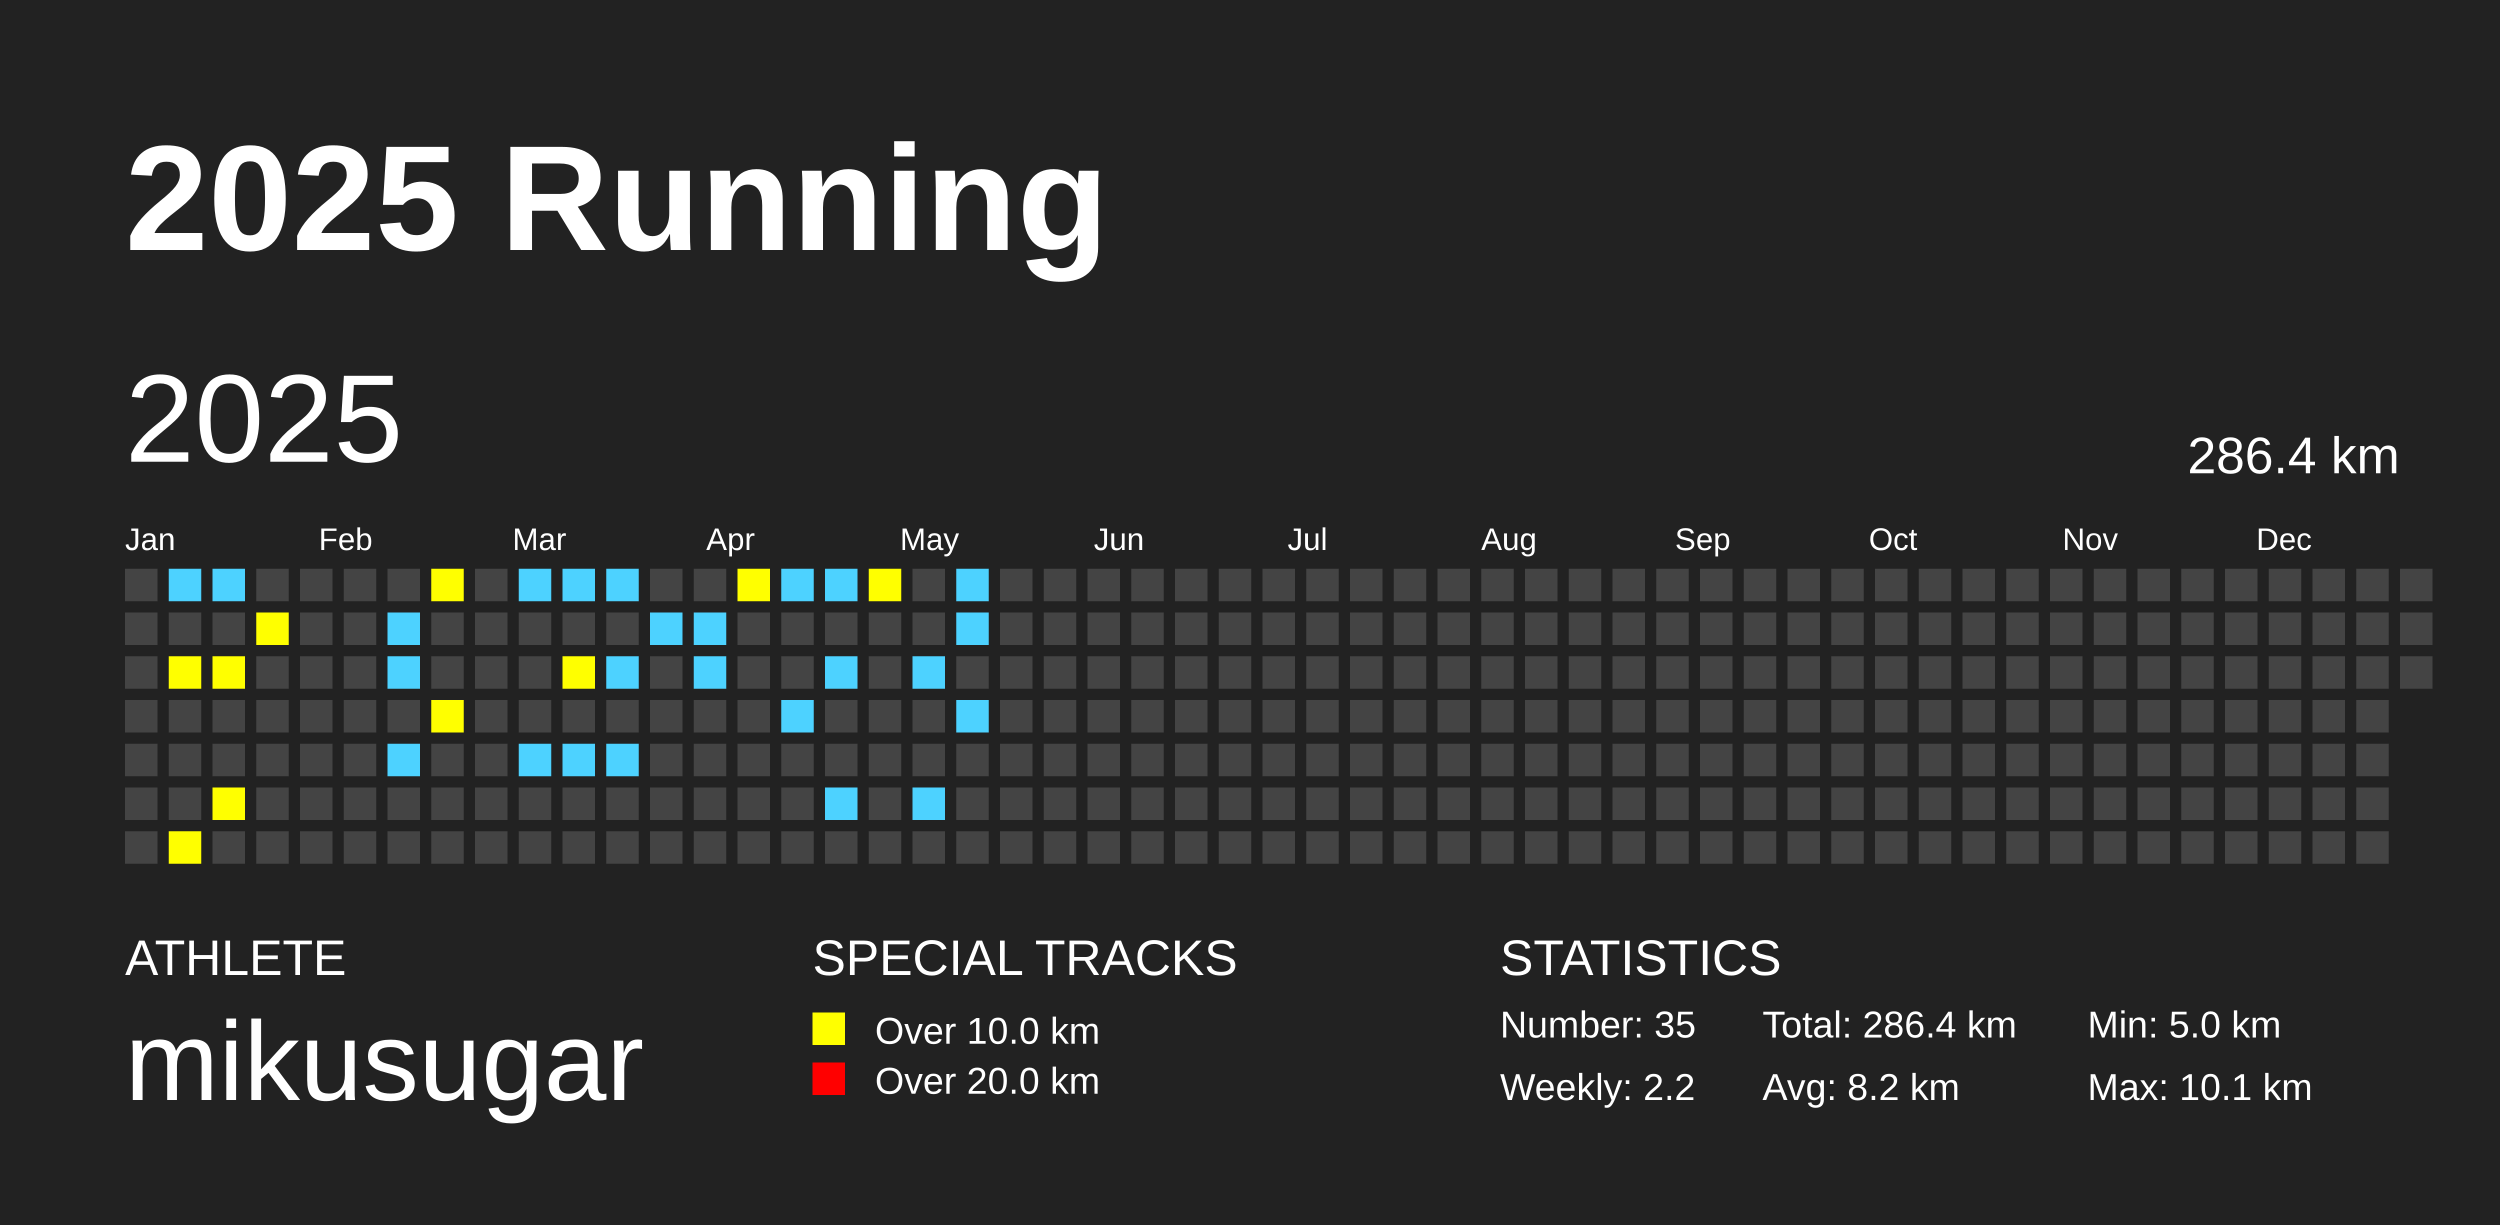
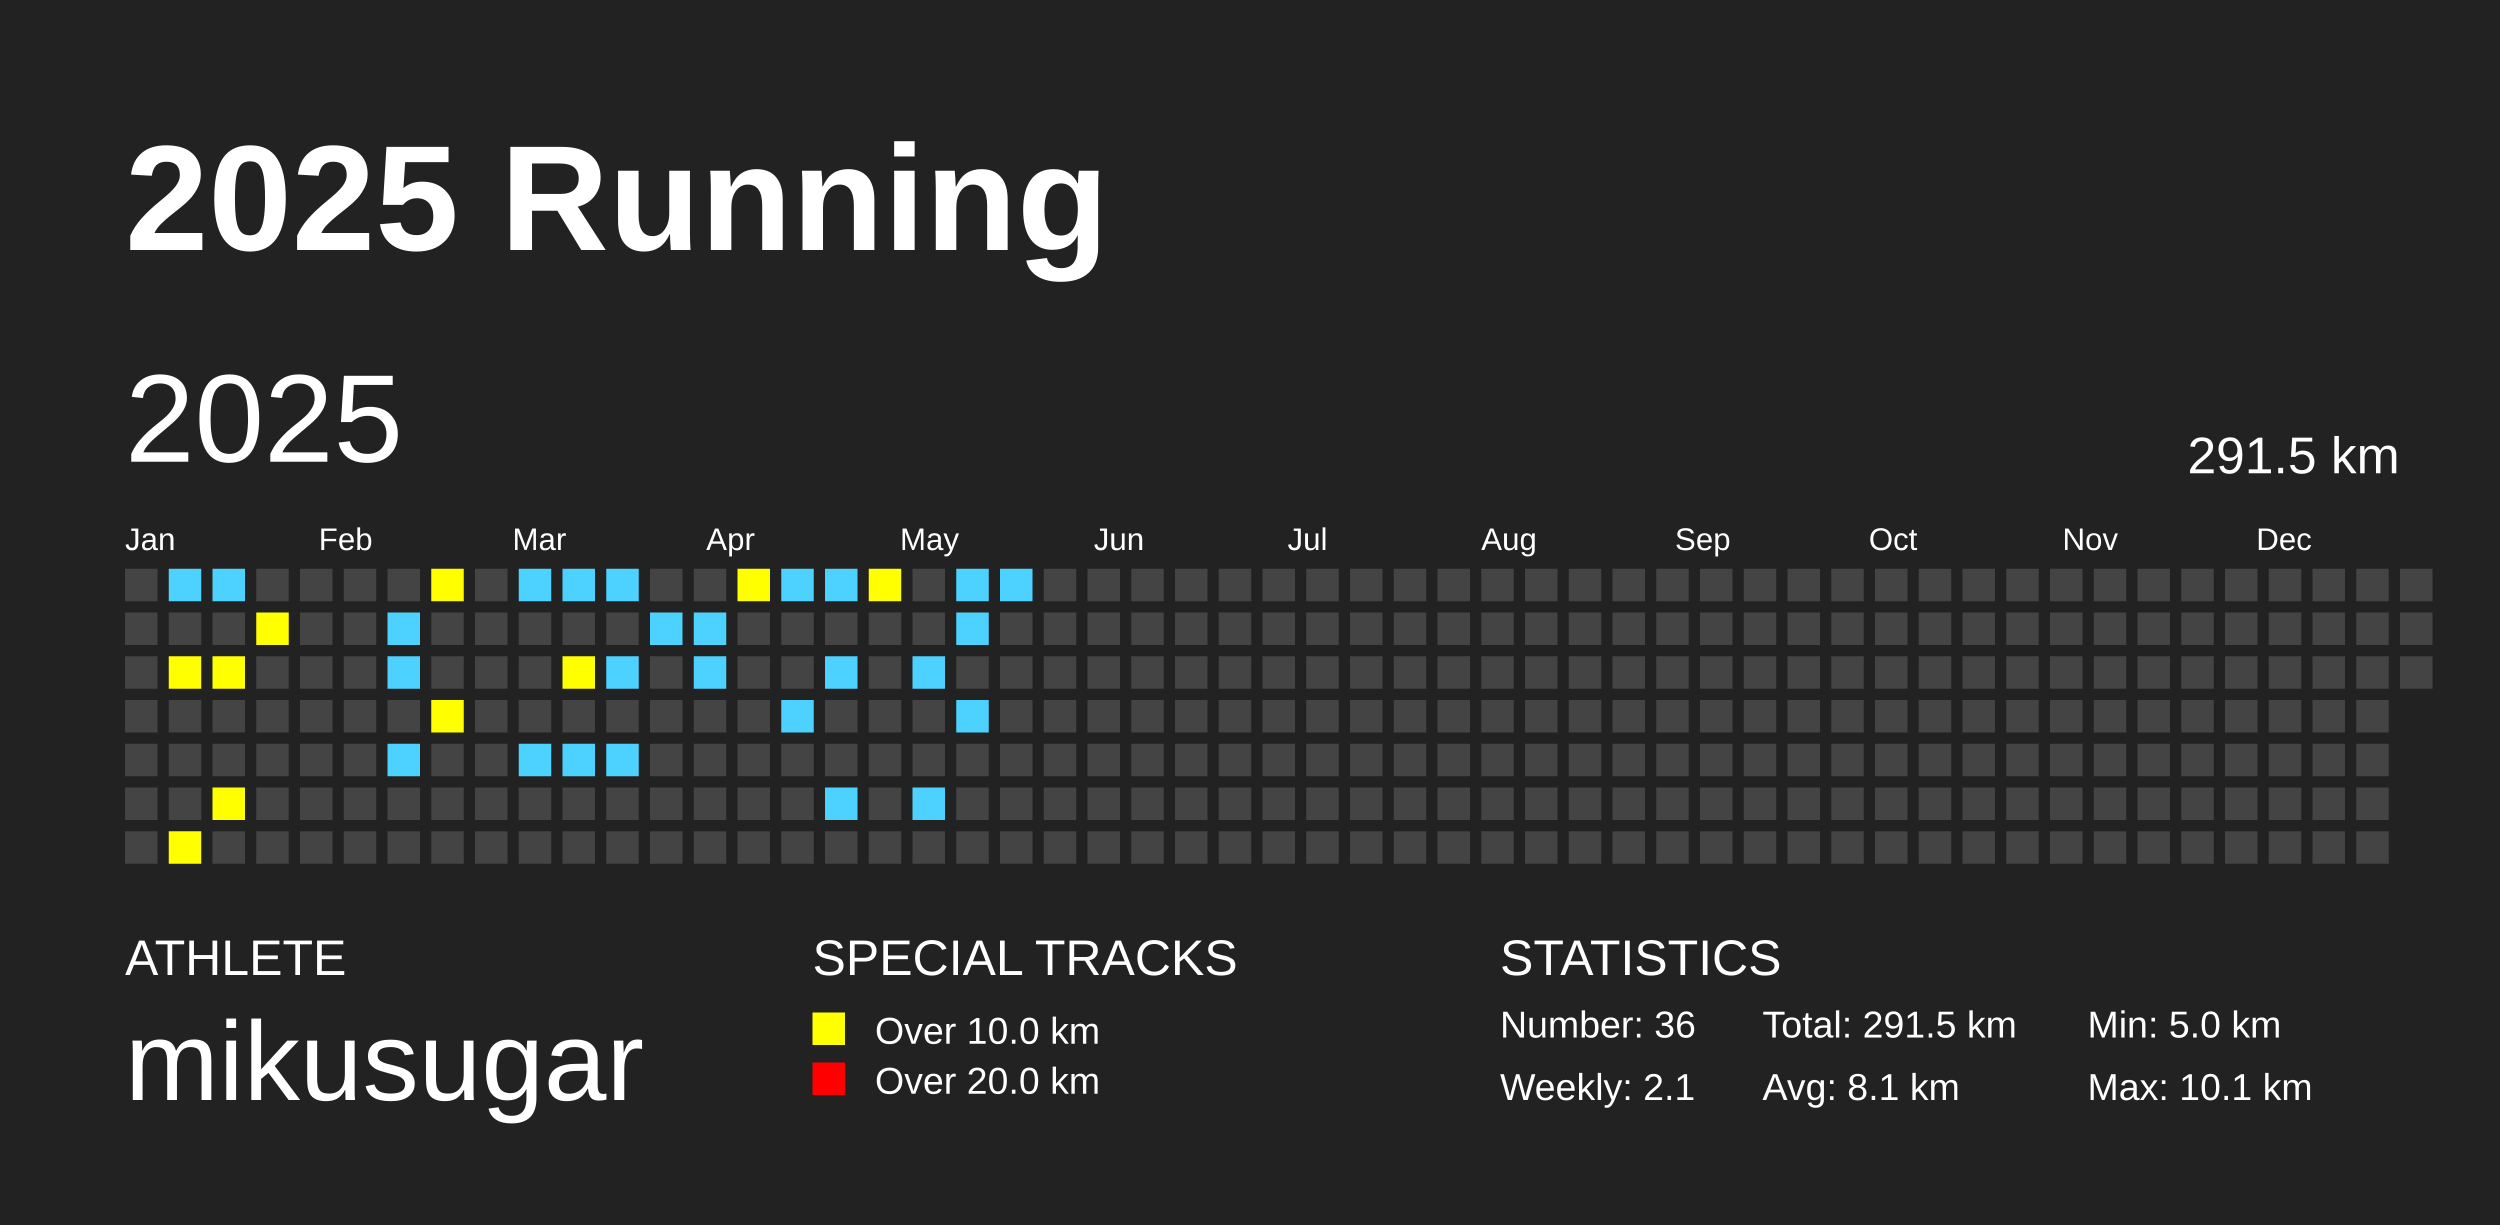
<svg xmlns="http://www.w3.org/2000/svg" baseProfile="full" height="98mm" version="1.1" viewBox="0,0,200,98" width="200mm">
  <defs />
  <rect fill="#222222" height="98" width="200" x="0" y="0" />
  <text fill="#FFFFFF" style="font-size:12px; font-family:Arial; font-weight:bold;" x="10" y="20">2025 Running</text>
  <text fill="#FFFFFF" style="font-size:4px; font-family:Arial" x="10" y="78">ATHLETE</text>
  <text fill="#FFFFFF" style="font-size:9px; font-family:Arial" x="10" y="88">mikusugar</text>
  <text fill="#FFFFFF" style="font-size:4px; font-family:Arial" x="65" y="78">SPECIAL TRACKS</text>
  <rect fill="yellow" height="2.6" width="2.6" x="65" y="81" />
  <text fill="#FFFFFF" style="font-size:3px; font-family:Arial" x="70" y="83.5">Over 10.0 km</text>
  <rect fill="red" height="2.6" width="2.6" x="65" y="85" />
  <text fill="#FFFFFF" style="font-size:3px; font-family:Arial" x="70" y="87.5">Over 20.0 km</text>
  <text fill="#FFFFFF" style="font-size:4px; font-family:Arial" x="120" y="78">STATISTICS</text>
-   <text fill="#FFFFFF" style="font-size:3px; font-family:Arial" x="120" y="83">Number: 35</text>
-   <text fill="#FFFFFF" style="font-size:3px; font-family:Arial" x="120" y="88">Weekly: 2.2</text>
-   <text fill="#FFFFFF" style="font-size:3px; font-family:Arial" x="141" y="83">Total: 286.4 km</text>
-   <text fill="#FFFFFF" style="font-size:3px; font-family:Arial" x="141" y="88">Avg: 8.2 km</text>
+   <text fill="#FFFFFF" style="font-size:3px; font-family:Arial" x="120" y="83">Number: 36</text>
+   <text fill="#FFFFFF" style="font-size:3px; font-family:Arial" x="120" y="88">Weekly: 2.1</text>
+   <text fill="#FFFFFF" style="font-size:3px; font-family:Arial" x="141" y="83">Total: 291.5 km</text>
+   <text fill="#FFFFFF" style="font-size:3px; font-family:Arial" x="141" y="88">Avg: 8.1 km</text>
  <text fill="#FFFFFF" style="font-size:3px; font-family:Arial" x="167" y="83">Min: 5.0 km</text>
  <text fill="#FFFFFF" style="font-size:3px; font-family:Arial" x="167" y="88">Max: 10.1 km</text>
  <text dominant-baseline="hanging" fill="#FFFFFF" style="font-size:10.0px; font-family:Arial;" x="10" y="30">2025</text>
-   <text dominant-baseline="hanging" fill="#FFFFFF" style="font-size:4.125px; font-family:Arial;" x="175" y="35">286.4 km</text>
+   <text dominant-baseline="hanging" fill="#FFFFFF" style="font-size:4.125px; font-family:Arial;" x="175" y="35">291.5 km</text>
  <text fill="#FFFFFF" style="font-size:2.5px; font-family:Arial" x="10.0" y="44">Jan</text>
  <text fill="#FFFFFF" style="font-size:2.5px; font-family:Arial" x="25.5" y="44">Feb</text>
  <text fill="#FFFFFF" style="font-size:2.5px; font-family:Arial" x="41.0" y="44">Mar</text>
  <text fill="#FFFFFF" style="font-size:2.5px; font-family:Arial" x="56.5" y="44">Apr</text>
  <text fill="#FFFFFF" style="font-size:2.5px; font-family:Arial" x="72.0" y="44">May</text>
  <text fill="#FFFFFF" style="font-size:2.5px; font-family:Arial" x="87.5" y="44">Jun</text>
  <text fill="#FFFFFF" style="font-size:2.5px; font-family:Arial" x="103.0" y="44">Jul</text>
  <text fill="#FFFFFF" style="font-size:2.5px; font-family:Arial" x="118.5" y="44">Aug</text>
  <text fill="#FFFFFF" style="font-size:2.5px; font-family:Arial" x="134.0" y="44">Sep</text>
  <text fill="#FFFFFF" style="font-size:2.5px; font-family:Arial" x="149.5" y="44">Oct</text>
  <text fill="#FFFFFF" style="font-size:2.5px; font-family:Arial" x="165.0" y="44">Nov</text>
  <text fill="#FFFFFF" style="font-size:2.5px; font-family:Arial" x="180.5" y="44">Dec</text>
  <rect fill="#444444" height="2.6" width="2.6" x="10.0" y="45.5" />
  <rect fill="#444444" height="2.6" width="2.6" x="10.0" y="49.0" />
  <rect fill="#444444" height="2.6" width="2.6" x="10.0" y="52.5" />
  <rect fill="#444444" height="2.6" width="2.6" x="10.0" y="56.0" />
  <rect fill="#444444" height="2.6" width="2.6" x="10.0" y="59.5" />
  <rect fill="#444444" height="2.6" width="2.6" x="10.0" y="63.0" />
  <rect fill="#444444" height="2.6" width="2.6" x="10.0" y="66.5" />
  <rect fill="#4DD2FF" height="2.6" width="2.6" x="13.5" y="45.5" />
  <rect fill="#444444" height="2.6" width="2.6" x="13.5" y="49.0" />
  <rect fill="yellow" height="2.6" width="2.6" x="13.5" y="52.5" />
  <rect fill="#444444" height="2.6" width="2.6" x="13.5" y="56.0" />
  <rect fill="#444444" height="2.6" width="2.6" x="13.5" y="59.5" />
  <rect fill="#444444" height="2.6" width="2.6" x="13.5" y="63.0" />
  <rect fill="yellow" height="2.6" width="2.6" x="13.5" y="66.5" />
  <rect fill="#4DD2FF" height="2.6" width="2.6" x="17.0" y="45.5" />
  <rect fill="#444444" height="2.6" width="2.6" x="17.0" y="49.0" />
  <rect fill="yellow" height="2.6" width="2.6" x="17.0" y="52.5" />
  <rect fill="#444444" height="2.6" width="2.6" x="17.0" y="56.0" />
  <rect fill="#444444" height="2.6" width="2.6" x="17.0" y="59.5" />
  <rect fill="yellow" height="2.6" width="2.6" x="17.0" y="63.0" />
  <rect fill="#444444" height="2.6" width="2.6" x="17.0" y="66.5" />
  <rect fill="#444444" height="2.6" width="2.6" x="20.5" y="45.5" />
  <rect fill="yellow" height="2.6" width="2.6" x="20.5" y="49.0" />
  <rect fill="#444444" height="2.6" width="2.6" x="20.5" y="52.5" />
  <rect fill="#444444" height="2.6" width="2.6" x="20.5" y="56.0" />
  <rect fill="#444444" height="2.6" width="2.6" x="20.5" y="59.5" />
  <rect fill="#444444" height="2.6" width="2.6" x="20.5" y="63.0" />
  <rect fill="#444444" height="2.6" width="2.6" x="20.5" y="66.5" />
  <rect fill="#444444" height="2.6" width="2.6" x="24.0" y="45.5" />
  <rect fill="#444444" height="2.6" width="2.6" x="24.0" y="49.0" />
  <rect fill="#444444" height="2.6" width="2.6" x="24.0" y="52.5" />
  <rect fill="#444444" height="2.6" width="2.6" x="24.0" y="56.0" />
  <rect fill="#444444" height="2.6" width="2.6" x="24.0" y="59.5" />
  <rect fill="#444444" height="2.6" width="2.6" x="24.0" y="63.0" />
  <rect fill="#444444" height="2.6" width="2.6" x="24.0" y="66.5" />
  <rect fill="#444444" height="2.6" width="2.6" x="27.5" y="45.5" />
  <rect fill="#444444" height="2.6" width="2.6" x="27.5" y="49.0" />
  <rect fill="#444444" height="2.6" width="2.6" x="27.5" y="52.5" />
  <rect fill="#444444" height="2.6" width="2.6" x="27.5" y="56.0" />
  <rect fill="#444444" height="2.6" width="2.6" x="27.5" y="59.5" />
  <rect fill="#444444" height="2.6" width="2.6" x="27.5" y="63.0" />
  <rect fill="#444444" height="2.6" width="2.6" x="27.5" y="66.5" />
  <rect fill="#444444" height="2.6" width="2.6" x="31.0" y="45.5" />
  <rect fill="#4DD2FF" height="2.6" width="2.6" x="31.0" y="49.0" />
  <rect fill="#4DD2FF" height="2.6" width="2.6" x="31.0" y="52.5" />
  <rect fill="#444444" height="2.6" width="2.6" x="31.0" y="56.0" />
  <rect fill="#4DD2FF" height="2.6" width="2.6" x="31.0" y="59.5" />
  <rect fill="#444444" height="2.6" width="2.6" x="31.0" y="63.0" />
  <rect fill="#444444" height="2.6" width="2.6" x="31.0" y="66.5" />
  <rect fill="yellow" height="2.6" width="2.6" x="34.5" y="45.5" />
  <rect fill="#444444" height="2.6" width="2.6" x="34.5" y="49.0" />
  <rect fill="#444444" height="2.6" width="2.6" x="34.5" y="52.5" />
  <rect fill="yellow" height="2.6" width="2.6" x="34.5" y="56.0" />
  <rect fill="#444444" height="2.6" width="2.6" x="34.5" y="59.5" />
  <rect fill="#444444" height="2.6" width="2.6" x="34.5" y="63.0" />
  <rect fill="#444444" height="2.6" width="2.6" x="34.5" y="66.5" />
  <rect fill="#444444" height="2.6" width="2.6" x="38.0" y="45.5" />
  <rect fill="#444444" height="2.6" width="2.6" x="38.0" y="49.0" />
  <rect fill="#444444" height="2.6" width="2.6" x="38.0" y="52.5" />
  <rect fill="#444444" height="2.6" width="2.6" x="38.0" y="56.0" />
  <rect fill="#444444" height="2.6" width="2.6" x="38.0" y="59.5" />
  <rect fill="#444444" height="2.6" width="2.6" x="38.0" y="63.0" />
  <rect fill="#444444" height="2.6" width="2.6" x="38.0" y="66.5" />
  <rect fill="#4DD2FF" height="2.6" width="2.6" x="41.5" y="45.5" />
  <rect fill="#444444" height="2.6" width="2.6" x="41.5" y="49.0" />
  <rect fill="#444444" height="2.6" width="2.6" x="41.5" y="52.5" />
  <rect fill="#444444" height="2.6" width="2.6" x="41.5" y="56.0" />
  <rect fill="#4DD2FF" height="2.6" width="2.6" x="41.5" y="59.5" />
  <rect fill="#444444" height="2.6" width="2.6" x="41.5" y="63.0" />
  <rect fill="#444444" height="2.6" width="2.6" x="41.5" y="66.5" />
  <rect fill="#4DD2FF" height="2.6" width="2.6" x="45.0" y="45.5" />
  <rect fill="#444444" height="2.6" width="2.6" x="45.0" y="49.0" />
  <rect fill="yellow" height="2.6" width="2.6" x="45.0" y="52.5" />
  <rect fill="#444444" height="2.6" width="2.6" x="45.0" y="56.0" />
  <rect fill="#4DD2FF" height="2.6" width="2.6" x="45.0" y="59.5" />
  <rect fill="#444444" height="2.6" width="2.6" x="45.0" y="63.0" />
  <rect fill="#444444" height="2.6" width="2.6" x="45.0" y="66.5" />
  <rect fill="#4DD2FF" height="2.6" width="2.6" x="48.5" y="45.5" />
  <rect fill="#444444" height="2.6" width="2.6" x="48.5" y="49.0" />
  <rect fill="#4DD2FF" height="2.6" width="2.6" x="48.5" y="52.5" />
  <rect fill="#444444" height="2.6" width="2.6" x="48.5" y="56.0" />
  <rect fill="#4DD2FF" height="2.6" width="2.6" x="48.5" y="59.5" />
  <rect fill="#444444" height="2.6" width="2.6" x="48.5" y="63.0" />
  <rect fill="#444444" height="2.6" width="2.6" x="48.5" y="66.5" />
  <rect fill="#444444" height="2.6" width="2.6" x="52.0" y="45.5" />
  <rect fill="#4DD2FF" height="2.6" width="2.6" x="52.0" y="49.0" />
  <rect fill="#444444" height="2.6" width="2.6" x="52.0" y="52.5" />
  <rect fill="#444444" height="2.6" width="2.6" x="52.0" y="56.0" />
  <rect fill="#444444" height="2.6" width="2.6" x="52.0" y="59.5" />
  <rect fill="#444444" height="2.6" width="2.6" x="52.0" y="63.0" />
  <rect fill="#444444" height="2.6" width="2.6" x="52.0" y="66.5" />
  <rect fill="#444444" height="2.6" width="2.6" x="55.5" y="45.5" />
  <rect fill="#4DD2FF" height="2.6" width="2.6" x="55.5" y="49.0" />
  <rect fill="#4DD2FF" height="2.6" width="2.6" x="55.5" y="52.5" />
  <rect fill="#444444" height="2.6" width="2.6" x="55.5" y="56.0" />
  <rect fill="#444444" height="2.6" width="2.6" x="55.5" y="59.5" />
  <rect fill="#444444" height="2.6" width="2.6" x="55.5" y="63.0" />
  <rect fill="#444444" height="2.6" width="2.6" x="55.5" y="66.5" />
  <rect fill="yellow" height="2.6" width="2.6" x="59.0" y="45.5" />
  <rect fill="#444444" height="2.6" width="2.6" x="59.0" y="49.0" />
  <rect fill="#444444" height="2.6" width="2.6" x="59.0" y="52.5" />
  <rect fill="#444444" height="2.6" width="2.6" x="59.0" y="56.0" />
  <rect fill="#444444" height="2.6" width="2.6" x="59.0" y="59.5" />
  <rect fill="#444444" height="2.6" width="2.6" x="59.0" y="63.0" />
  <rect fill="#444444" height="2.6" width="2.6" x="59.0" y="66.5" />
  <rect fill="#4DD2FF" height="2.6" width="2.6" x="62.5" y="45.5" />
  <rect fill="#444444" height="2.6" width="2.6" x="62.5" y="49.0" />
  <rect fill="#444444" height="2.6" width="2.6" x="62.5" y="52.5" />
  <rect fill="#4DD2FF" height="2.6" width="2.6" x="62.5" y="56.0" />
  <rect fill="#444444" height="2.6" width="2.6" x="62.5" y="59.5" />
  <rect fill="#444444" height="2.6" width="2.6" x="62.5" y="63.0" />
  <rect fill="#444444" height="2.6" width="2.6" x="62.5" y="66.5" />
  <rect fill="#4DD2FF" height="2.6" width="2.6" x="66.0" y="45.5" />
  <rect fill="#444444" height="2.6" width="2.6" x="66.0" y="49.0" />
  <rect fill="#4DD2FF" height="2.6" width="2.6" x="66.0" y="52.5" />
  <rect fill="#444444" height="2.6" width="2.6" x="66.0" y="56.0" />
  <rect fill="#444444" height="2.6" width="2.6" x="66.0" y="59.5" />
  <rect fill="#4DD2FF" height="2.6" width="2.6" x="66.0" y="63.0" />
  <rect fill="#444444" height="2.6" width="2.6" x="66.0" y="66.5" />
  <rect fill="yellow" height="2.6" width="2.6" x="69.5" y="45.5" />
  <rect fill="#444444" height="2.6" width="2.6" x="69.5" y="49.0" />
  <rect fill="#444444" height="2.6" width="2.6" x="69.5" y="52.5" />
  <rect fill="#444444" height="2.6" width="2.6" x="69.5" y="56.0" />
  <rect fill="#444444" height="2.6" width="2.6" x="69.5" y="59.5" />
  <rect fill="#444444" height="2.6" width="2.6" x="69.5" y="63.0" />
  <rect fill="#444444" height="2.6" width="2.6" x="69.5" y="66.5" />
  <rect fill="#444444" height="2.6" width="2.6" x="73.0" y="45.5" />
  <rect fill="#444444" height="2.6" width="2.6" x="73.0" y="49.0" />
  <rect fill="#4DD2FF" height="2.6" width="2.6" x="73.0" y="52.5" />
  <rect fill="#444444" height="2.6" width="2.6" x="73.0" y="56.0" />
  <rect fill="#444444" height="2.6" width="2.6" x="73.0" y="59.5" />
  <rect fill="#4DD2FF" height="2.6" width="2.6" x="73.0" y="63.0" />
  <rect fill="#444444" height="2.6" width="2.6" x="73.0" y="66.5" />
  <rect fill="#4DD2FF" height="2.6" width="2.6" x="76.5" y="45.5" />
  <rect fill="#4DD2FF" height="2.6" width="2.6" x="76.5" y="49.0" />
  <rect fill="#444444" height="2.6" width="2.6" x="76.5" y="52.5" />
  <rect fill="#4DD2FF" height="2.6" width="2.6" x="76.5" y="56.0" />
  <rect fill="#444444" height="2.6" width="2.6" x="76.5" y="59.5" />
  <rect fill="#444444" height="2.6" width="2.6" x="76.5" y="63.0" />
  <rect fill="#444444" height="2.6" width="2.6" x="76.5" y="66.5" />
-   <rect fill="#444444" height="2.6" width="2.6" x="80.0" y="45.5" />
+   <rect fill="#4DD2FF" height="2.6" width="2.6" x="80.0" y="45.5" />
  <rect fill="#444444" height="2.6" width="2.6" x="80.0" y="49.0" />
  <rect fill="#444444" height="2.6" width="2.6" x="80.0" y="52.5" />
  <rect fill="#444444" height="2.6" width="2.6" x="80.0" y="56.0" />
  <rect fill="#444444" height="2.6" width="2.6" x="80.0" y="59.5" />
  <rect fill="#444444" height="2.6" width="2.6" x="80.0" y="63.0" />
  <rect fill="#444444" height="2.6" width="2.6" x="80.0" y="66.5" />
  <rect fill="#444444" height="2.6" width="2.6" x="83.5" y="45.5" />
  <rect fill="#444444" height="2.6" width="2.6" x="83.5" y="49.0" />
  <rect fill="#444444" height="2.6" width="2.6" x="83.5" y="52.5" />
  <rect fill="#444444" height="2.6" width="2.6" x="83.5" y="56.0" />
  <rect fill="#444444" height="2.6" width="2.6" x="83.5" y="59.5" />
  <rect fill="#444444" height="2.6" width="2.6" x="83.5" y="63.0" />
  <rect fill="#444444" height="2.6" width="2.6" x="83.5" y="66.5" />
  <rect fill="#444444" height="2.6" width="2.6" x="87.0" y="45.5" />
  <rect fill="#444444" height="2.6" width="2.6" x="87.0" y="49.0" />
  <rect fill="#444444" height="2.6" width="2.6" x="87.0" y="52.5" />
  <rect fill="#444444" height="2.6" width="2.6" x="87.0" y="56.0" />
  <rect fill="#444444" height="2.6" width="2.6" x="87.0" y="59.5" />
  <rect fill="#444444" height="2.6" width="2.6" x="87.0" y="63.0" />
  <rect fill="#444444" height="2.6" width="2.6" x="87.0" y="66.5" />
  <rect fill="#444444" height="2.6" width="2.6" x="90.5" y="45.5" />
  <rect fill="#444444" height="2.6" width="2.6" x="90.5" y="49.0" />
  <rect fill="#444444" height="2.6" width="2.6" x="90.5" y="52.5" />
  <rect fill="#444444" height="2.6" width="2.6" x="90.5" y="56.0" />
  <rect fill="#444444" height="2.6" width="2.6" x="90.5" y="59.5" />
  <rect fill="#444444" height="2.6" width="2.6" x="90.5" y="63.0" />
  <rect fill="#444444" height="2.6" width="2.6" x="90.5" y="66.5" />
  <rect fill="#444444" height="2.6" width="2.6" x="94.0" y="45.5" />
  <rect fill="#444444" height="2.6" width="2.6" x="94.0" y="49.0" />
  <rect fill="#444444" height="2.6" width="2.6" x="94.0" y="52.5" />
  <rect fill="#444444" height="2.6" width="2.6" x="94.0" y="56.0" />
  <rect fill="#444444" height="2.6" width="2.6" x="94.0" y="59.5" />
  <rect fill="#444444" height="2.6" width="2.6" x="94.0" y="63.0" />
  <rect fill="#444444" height="2.6" width="2.6" x="94.0" y="66.5" />
  <rect fill="#444444" height="2.6" width="2.6" x="97.5" y="45.5" />
  <rect fill="#444444" height="2.6" width="2.6" x="97.5" y="49.0" />
  <rect fill="#444444" height="2.6" width="2.6" x="97.5" y="52.5" />
  <rect fill="#444444" height="2.6" width="2.6" x="97.5" y="56.0" />
  <rect fill="#444444" height="2.6" width="2.6" x="97.5" y="59.5" />
  <rect fill="#444444" height="2.6" width="2.6" x="97.5" y="63.0" />
  <rect fill="#444444" height="2.6" width="2.6" x="97.5" y="66.5" />
  <rect fill="#444444" height="2.6" width="2.6" x="101.0" y="45.5" />
  <rect fill="#444444" height="2.6" width="2.6" x="101.0" y="49.0" />
  <rect fill="#444444" height="2.6" width="2.6" x="101.0" y="52.5" />
  <rect fill="#444444" height="2.6" width="2.6" x="101.0" y="56.0" />
  <rect fill="#444444" height="2.6" width="2.6" x="101.0" y="59.5" />
  <rect fill="#444444" height="2.6" width="2.6" x="101.0" y="63.0" />
  <rect fill="#444444" height="2.6" width="2.6" x="101.0" y="66.5" />
  <rect fill="#444444" height="2.6" width="2.6" x="104.5" y="45.5" />
  <rect fill="#444444" height="2.6" width="2.6" x="104.5" y="49.0" />
  <rect fill="#444444" height="2.6" width="2.6" x="104.5" y="52.5" />
  <rect fill="#444444" height="2.6" width="2.6" x="104.5" y="56.0" />
  <rect fill="#444444" height="2.6" width="2.6" x="104.5" y="59.5" />
  <rect fill="#444444" height="2.6" width="2.6" x="104.5" y="63.0" />
  <rect fill="#444444" height="2.6" width="2.6" x="104.5" y="66.5" />
  <rect fill="#444444" height="2.6" width="2.6" x="108.0" y="45.5" />
  <rect fill="#444444" height="2.6" width="2.6" x="108.0" y="49.0" />
  <rect fill="#444444" height="2.6" width="2.6" x="108.0" y="52.5" />
  <rect fill="#444444" height="2.6" width="2.6" x="108.0" y="56.0" />
  <rect fill="#444444" height="2.6" width="2.6" x="108.0" y="59.5" />
  <rect fill="#444444" height="2.6" width="2.6" x="108.0" y="63.0" />
  <rect fill="#444444" height="2.6" width="2.6" x="108.0" y="66.5" />
  <rect fill="#444444" height="2.6" width="2.6" x="111.5" y="45.5" />
  <rect fill="#444444" height="2.6" width="2.6" x="111.5" y="49.0" />
  <rect fill="#444444" height="2.6" width="2.6" x="111.5" y="52.5" />
  <rect fill="#444444" height="2.6" width="2.6" x="111.5" y="56.0" />
  <rect fill="#444444" height="2.6" width="2.6" x="111.5" y="59.5" />
  <rect fill="#444444" height="2.6" width="2.6" x="111.5" y="63.0" />
  <rect fill="#444444" height="2.6" width="2.6" x="111.5" y="66.5" />
  <rect fill="#444444" height="2.6" width="2.6" x="115.0" y="45.5" />
  <rect fill="#444444" height="2.6" width="2.6" x="115.0" y="49.0" />
  <rect fill="#444444" height="2.6" width="2.6" x="115.0" y="52.5" />
  <rect fill="#444444" height="2.6" width="2.6" x="115.0" y="56.0" />
  <rect fill="#444444" height="2.6" width="2.6" x="115.0" y="59.5" />
  <rect fill="#444444" height="2.6" width="2.6" x="115.0" y="63.0" />
  <rect fill="#444444" height="2.6" width="2.6" x="115.0" y="66.5" />
  <rect fill="#444444" height="2.6" width="2.6" x="118.5" y="45.5" />
  <rect fill="#444444" height="2.6" width="2.6" x="118.5" y="49.0" />
  <rect fill="#444444" height="2.6" width="2.6" x="118.5" y="52.5" />
  <rect fill="#444444" height="2.6" width="2.6" x="118.5" y="56.0" />
  <rect fill="#444444" height="2.6" width="2.6" x="118.5" y="59.5" />
  <rect fill="#444444" height="2.6" width="2.6" x="118.5" y="63.0" />
  <rect fill="#444444" height="2.6" width="2.6" x="118.5" y="66.5" />
  <rect fill="#444444" height="2.6" width="2.6" x="122.0" y="45.5" />
  <rect fill="#444444" height="2.6" width="2.6" x="122.0" y="49.0" />
  <rect fill="#444444" height="2.6" width="2.6" x="122.0" y="52.5" />
  <rect fill="#444444" height="2.6" width="2.6" x="122.0" y="56.0" />
  <rect fill="#444444" height="2.6" width="2.6" x="122.0" y="59.5" />
  <rect fill="#444444" height="2.6" width="2.6" x="122.0" y="63.0" />
  <rect fill="#444444" height="2.6" width="2.6" x="122.0" y="66.5" />
  <rect fill="#444444" height="2.6" width="2.6" x="125.5" y="45.5" />
  <rect fill="#444444" height="2.6" width="2.6" x="125.5" y="49.0" />
  <rect fill="#444444" height="2.6" width="2.6" x="125.5" y="52.5" />
  <rect fill="#444444" height="2.6" width="2.6" x="125.5" y="56.0" />
  <rect fill="#444444" height="2.6" width="2.6" x="125.5" y="59.5" />
  <rect fill="#444444" height="2.6" width="2.6" x="125.5" y="63.0" />
  <rect fill="#444444" height="2.6" width="2.6" x="125.5" y="66.5" />
  <rect fill="#444444" height="2.6" width="2.6" x="129.0" y="45.5" />
  <rect fill="#444444" height="2.6" width="2.6" x="129.0" y="49.0" />
  <rect fill="#444444" height="2.6" width="2.6" x="129.0" y="52.5" />
  <rect fill="#444444" height="2.6" width="2.6" x="129.0" y="56.0" />
  <rect fill="#444444" height="2.6" width="2.6" x="129.0" y="59.5" />
  <rect fill="#444444" height="2.6" width="2.6" x="129.0" y="63.0" />
  <rect fill="#444444" height="2.6" width="2.6" x="129.0" y="66.5" />
  <rect fill="#444444" height="2.6" width="2.6" x="132.5" y="45.5" />
  <rect fill="#444444" height="2.6" width="2.6" x="132.5" y="49.0" />
  <rect fill="#444444" height="2.6" width="2.6" x="132.5" y="52.5" />
  <rect fill="#444444" height="2.6" width="2.6" x="132.5" y="56.0" />
  <rect fill="#444444" height="2.6" width="2.6" x="132.5" y="59.5" />
  <rect fill="#444444" height="2.6" width="2.6" x="132.5" y="63.0" />
  <rect fill="#444444" height="2.6" width="2.6" x="132.5" y="66.5" />
  <rect fill="#444444" height="2.6" width="2.6" x="136.0" y="45.5" />
  <rect fill="#444444" height="2.6" width="2.6" x="136.0" y="49.0" />
  <rect fill="#444444" height="2.6" width="2.6" x="136.0" y="52.5" />
  <rect fill="#444444" height="2.6" width="2.6" x="136.0" y="56.0" />
  <rect fill="#444444" height="2.6" width="2.6" x="136.0" y="59.5" />
  <rect fill="#444444" height="2.6" width="2.6" x="136.0" y="63.0" />
  <rect fill="#444444" height="2.6" width="2.6" x="136.0" y="66.5" />
  <rect fill="#444444" height="2.6" width="2.6" x="139.5" y="45.5" />
  <rect fill="#444444" height="2.6" width="2.6" x="139.5" y="49.0" />
  <rect fill="#444444" height="2.6" width="2.6" x="139.5" y="52.5" />
  <rect fill="#444444" height="2.6" width="2.6" x="139.5" y="56.0" />
  <rect fill="#444444" height="2.6" width="2.6" x="139.5" y="59.5" />
  <rect fill="#444444" height="2.6" width="2.6" x="139.5" y="63.0" />
  <rect fill="#444444" height="2.6" width="2.6" x="139.5" y="66.5" />
  <rect fill="#444444" height="2.6" width="2.6" x="143.0" y="45.5" />
  <rect fill="#444444" height="2.6" width="2.6" x="143.0" y="49.0" />
  <rect fill="#444444" height="2.6" width="2.6" x="143.0" y="52.5" />
  <rect fill="#444444" height="2.6" width="2.6" x="143.0" y="56.0" />
  <rect fill="#444444" height="2.6" width="2.6" x="143.0" y="59.5" />
  <rect fill="#444444" height="2.6" width="2.6" x="143.0" y="63.0" />
  <rect fill="#444444" height="2.6" width="2.6" x="143.0" y="66.5" />
  <rect fill="#444444" height="2.6" width="2.6" x="146.5" y="45.5" />
  <rect fill="#444444" height="2.6" width="2.6" x="146.5" y="49.0" />
  <rect fill="#444444" height="2.6" width="2.6" x="146.5" y="52.5" />
  <rect fill="#444444" height="2.6" width="2.6" x="146.5" y="56.0" />
  <rect fill="#444444" height="2.6" width="2.6" x="146.5" y="59.5" />
  <rect fill="#444444" height="2.6" width="2.6" x="146.5" y="63.0" />
  <rect fill="#444444" height="2.6" width="2.6" x="146.5" y="66.5" />
  <rect fill="#444444" height="2.6" width="2.6" x="150.0" y="45.5" />
  <rect fill="#444444" height="2.6" width="2.6" x="150.0" y="49.0" />
  <rect fill="#444444" height="2.6" width="2.6" x="150.0" y="52.5" />
  <rect fill="#444444" height="2.6" width="2.6" x="150.0" y="56.0" />
  <rect fill="#444444" height="2.6" width="2.6" x="150.0" y="59.5" />
  <rect fill="#444444" height="2.6" width="2.6" x="150.0" y="63.0" />
  <rect fill="#444444" height="2.6" width="2.6" x="150.0" y="66.5" />
  <rect fill="#444444" height="2.6" width="2.6" x="153.5" y="45.5" />
  <rect fill="#444444" height="2.6" width="2.6" x="153.5" y="49.0" />
  <rect fill="#444444" height="2.6" width="2.6" x="153.5" y="52.5" />
  <rect fill="#444444" height="2.6" width="2.6" x="153.5" y="56.0" />
  <rect fill="#444444" height="2.6" width="2.6" x="153.5" y="59.5" />
  <rect fill="#444444" height="2.6" width="2.6" x="153.5" y="63.0" />
  <rect fill="#444444" height="2.6" width="2.6" x="153.5" y="66.5" />
  <rect fill="#444444" height="2.6" width="2.6" x="157.0" y="45.5" />
  <rect fill="#444444" height="2.6" width="2.6" x="157.0" y="49.0" />
  <rect fill="#444444" height="2.6" width="2.6" x="157.0" y="52.5" />
  <rect fill="#444444" height="2.6" width="2.6" x="157.0" y="56.0" />
  <rect fill="#444444" height="2.6" width="2.6" x="157.0" y="59.5" />
  <rect fill="#444444" height="2.6" width="2.6" x="157.0" y="63.0" />
  <rect fill="#444444" height="2.6" width="2.6" x="157.0" y="66.5" />
  <rect fill="#444444" height="2.6" width="2.6" x="160.5" y="45.5" />
  <rect fill="#444444" height="2.6" width="2.6" x="160.5" y="49.0" />
  <rect fill="#444444" height="2.6" width="2.6" x="160.5" y="52.5" />
  <rect fill="#444444" height="2.6" width="2.6" x="160.5" y="56.0" />
  <rect fill="#444444" height="2.6" width="2.6" x="160.5" y="59.5" />
  <rect fill="#444444" height="2.6" width="2.6" x="160.5" y="63.0" />
  <rect fill="#444444" height="2.6" width="2.6" x="160.5" y="66.5" />
  <rect fill="#444444" height="2.6" width="2.6" x="164.0" y="45.5" />
  <rect fill="#444444" height="2.6" width="2.6" x="164.0" y="49.0" />
  <rect fill="#444444" height="2.6" width="2.6" x="164.0" y="52.5" />
  <rect fill="#444444" height="2.6" width="2.6" x="164.0" y="56.0" />
  <rect fill="#444444" height="2.6" width="2.6" x="164.0" y="59.5" />
  <rect fill="#444444" height="2.6" width="2.6" x="164.0" y="63.0" />
  <rect fill="#444444" height="2.6" width="2.6" x="164.0" y="66.5" />
  <rect fill="#444444" height="2.6" width="2.6" x="167.5" y="45.5" />
  <rect fill="#444444" height="2.6" width="2.6" x="167.5" y="49.0" />
  <rect fill="#444444" height="2.6" width="2.6" x="167.5" y="52.5" />
  <rect fill="#444444" height="2.6" width="2.6" x="167.5" y="56.0" />
  <rect fill="#444444" height="2.6" width="2.6" x="167.5" y="59.5" />
  <rect fill="#444444" height="2.6" width="2.6" x="167.5" y="63.0" />
  <rect fill="#444444" height="2.6" width="2.6" x="167.5" y="66.5" />
  <rect fill="#444444" height="2.6" width="2.6" x="171.0" y="45.5" />
  <rect fill="#444444" height="2.6" width="2.6" x="171.0" y="49.0" />
  <rect fill="#444444" height="2.6" width="2.6" x="171.0" y="52.5" />
  <rect fill="#444444" height="2.6" width="2.6" x="171.0" y="56.0" />
  <rect fill="#444444" height="2.6" width="2.6" x="171.0" y="59.5" />
  <rect fill="#444444" height="2.6" width="2.6" x="171.0" y="63.0" />
  <rect fill="#444444" height="2.6" width="2.6" x="171.0" y="66.5" />
  <rect fill="#444444" height="2.6" width="2.6" x="174.5" y="45.5" />
  <rect fill="#444444" height="2.6" width="2.6" x="174.5" y="49.0" />
  <rect fill="#444444" height="2.6" width="2.6" x="174.5" y="52.5" />
  <rect fill="#444444" height="2.6" width="2.6" x="174.5" y="56.0" />
  <rect fill="#444444" height="2.6" width="2.6" x="174.5" y="59.5" />
  <rect fill="#444444" height="2.6" width="2.6" x="174.5" y="63.0" />
  <rect fill="#444444" height="2.6" width="2.6" x="174.5" y="66.5" />
  <rect fill="#444444" height="2.6" width="2.6" x="178.0" y="45.5" />
  <rect fill="#444444" height="2.6" width="2.6" x="178.0" y="49.0" />
  <rect fill="#444444" height="2.6" width="2.6" x="178.0" y="52.5" />
  <rect fill="#444444" height="2.6" width="2.6" x="178.0" y="56.0" />
  <rect fill="#444444" height="2.6" width="2.6" x="178.0" y="59.5" />
  <rect fill="#444444" height="2.6" width="2.6" x="178.0" y="63.0" />
  <rect fill="#444444" height="2.6" width="2.6" x="178.0" y="66.5" />
  <rect fill="#444444" height="2.6" width="2.6" x="181.5" y="45.5" />
  <rect fill="#444444" height="2.6" width="2.6" x="181.5" y="49.0" />
  <rect fill="#444444" height="2.6" width="2.6" x="181.5" y="52.5" />
  <rect fill="#444444" height="2.6" width="2.6" x="181.5" y="56.0" />
  <rect fill="#444444" height="2.6" width="2.6" x="181.5" y="59.5" />
  <rect fill="#444444" height="2.6" width="2.6" x="181.5" y="63.0" />
  <rect fill="#444444" height="2.6" width="2.6" x="181.5" y="66.5" />
  <rect fill="#444444" height="2.6" width="2.6" x="185.0" y="45.5" />
  <rect fill="#444444" height="2.6" width="2.6" x="185.0" y="49.0" />
  <rect fill="#444444" height="2.6" width="2.6" x="185.0" y="52.5" />
  <rect fill="#444444" height="2.6" width="2.6" x="185.0" y="56.0" />
  <rect fill="#444444" height="2.6" width="2.6" x="185.0" y="59.5" />
  <rect fill="#444444" height="2.6" width="2.6" x="185.0" y="63.0" />
  <rect fill="#444444" height="2.6" width="2.6" x="185.0" y="66.5" />
  <rect fill="#444444" height="2.6" width="2.6" x="188.5" y="45.5" />
  <rect fill="#444444" height="2.6" width="2.6" x="188.5" y="49.0" />
  <rect fill="#444444" height="2.6" width="2.6" x="188.5" y="52.5" />
  <rect fill="#444444" height="2.6" width="2.6" x="188.5" y="56.0" />
  <rect fill="#444444" height="2.6" width="2.6" x="188.5" y="59.5" />
  <rect fill="#444444" height="2.6" width="2.6" x="188.5" y="63.0" />
  <rect fill="#444444" height="2.6" width="2.6" x="188.5" y="66.5" />
  <rect fill="#444444" height="2.6" width="2.6" x="192.0" y="45.5" />
  <rect fill="#444444" height="2.6" width="2.6" x="192.0" y="49.0" />
  <rect fill="#444444" height="2.6" width="2.6" x="192.0" y="52.5" />
</svg>
